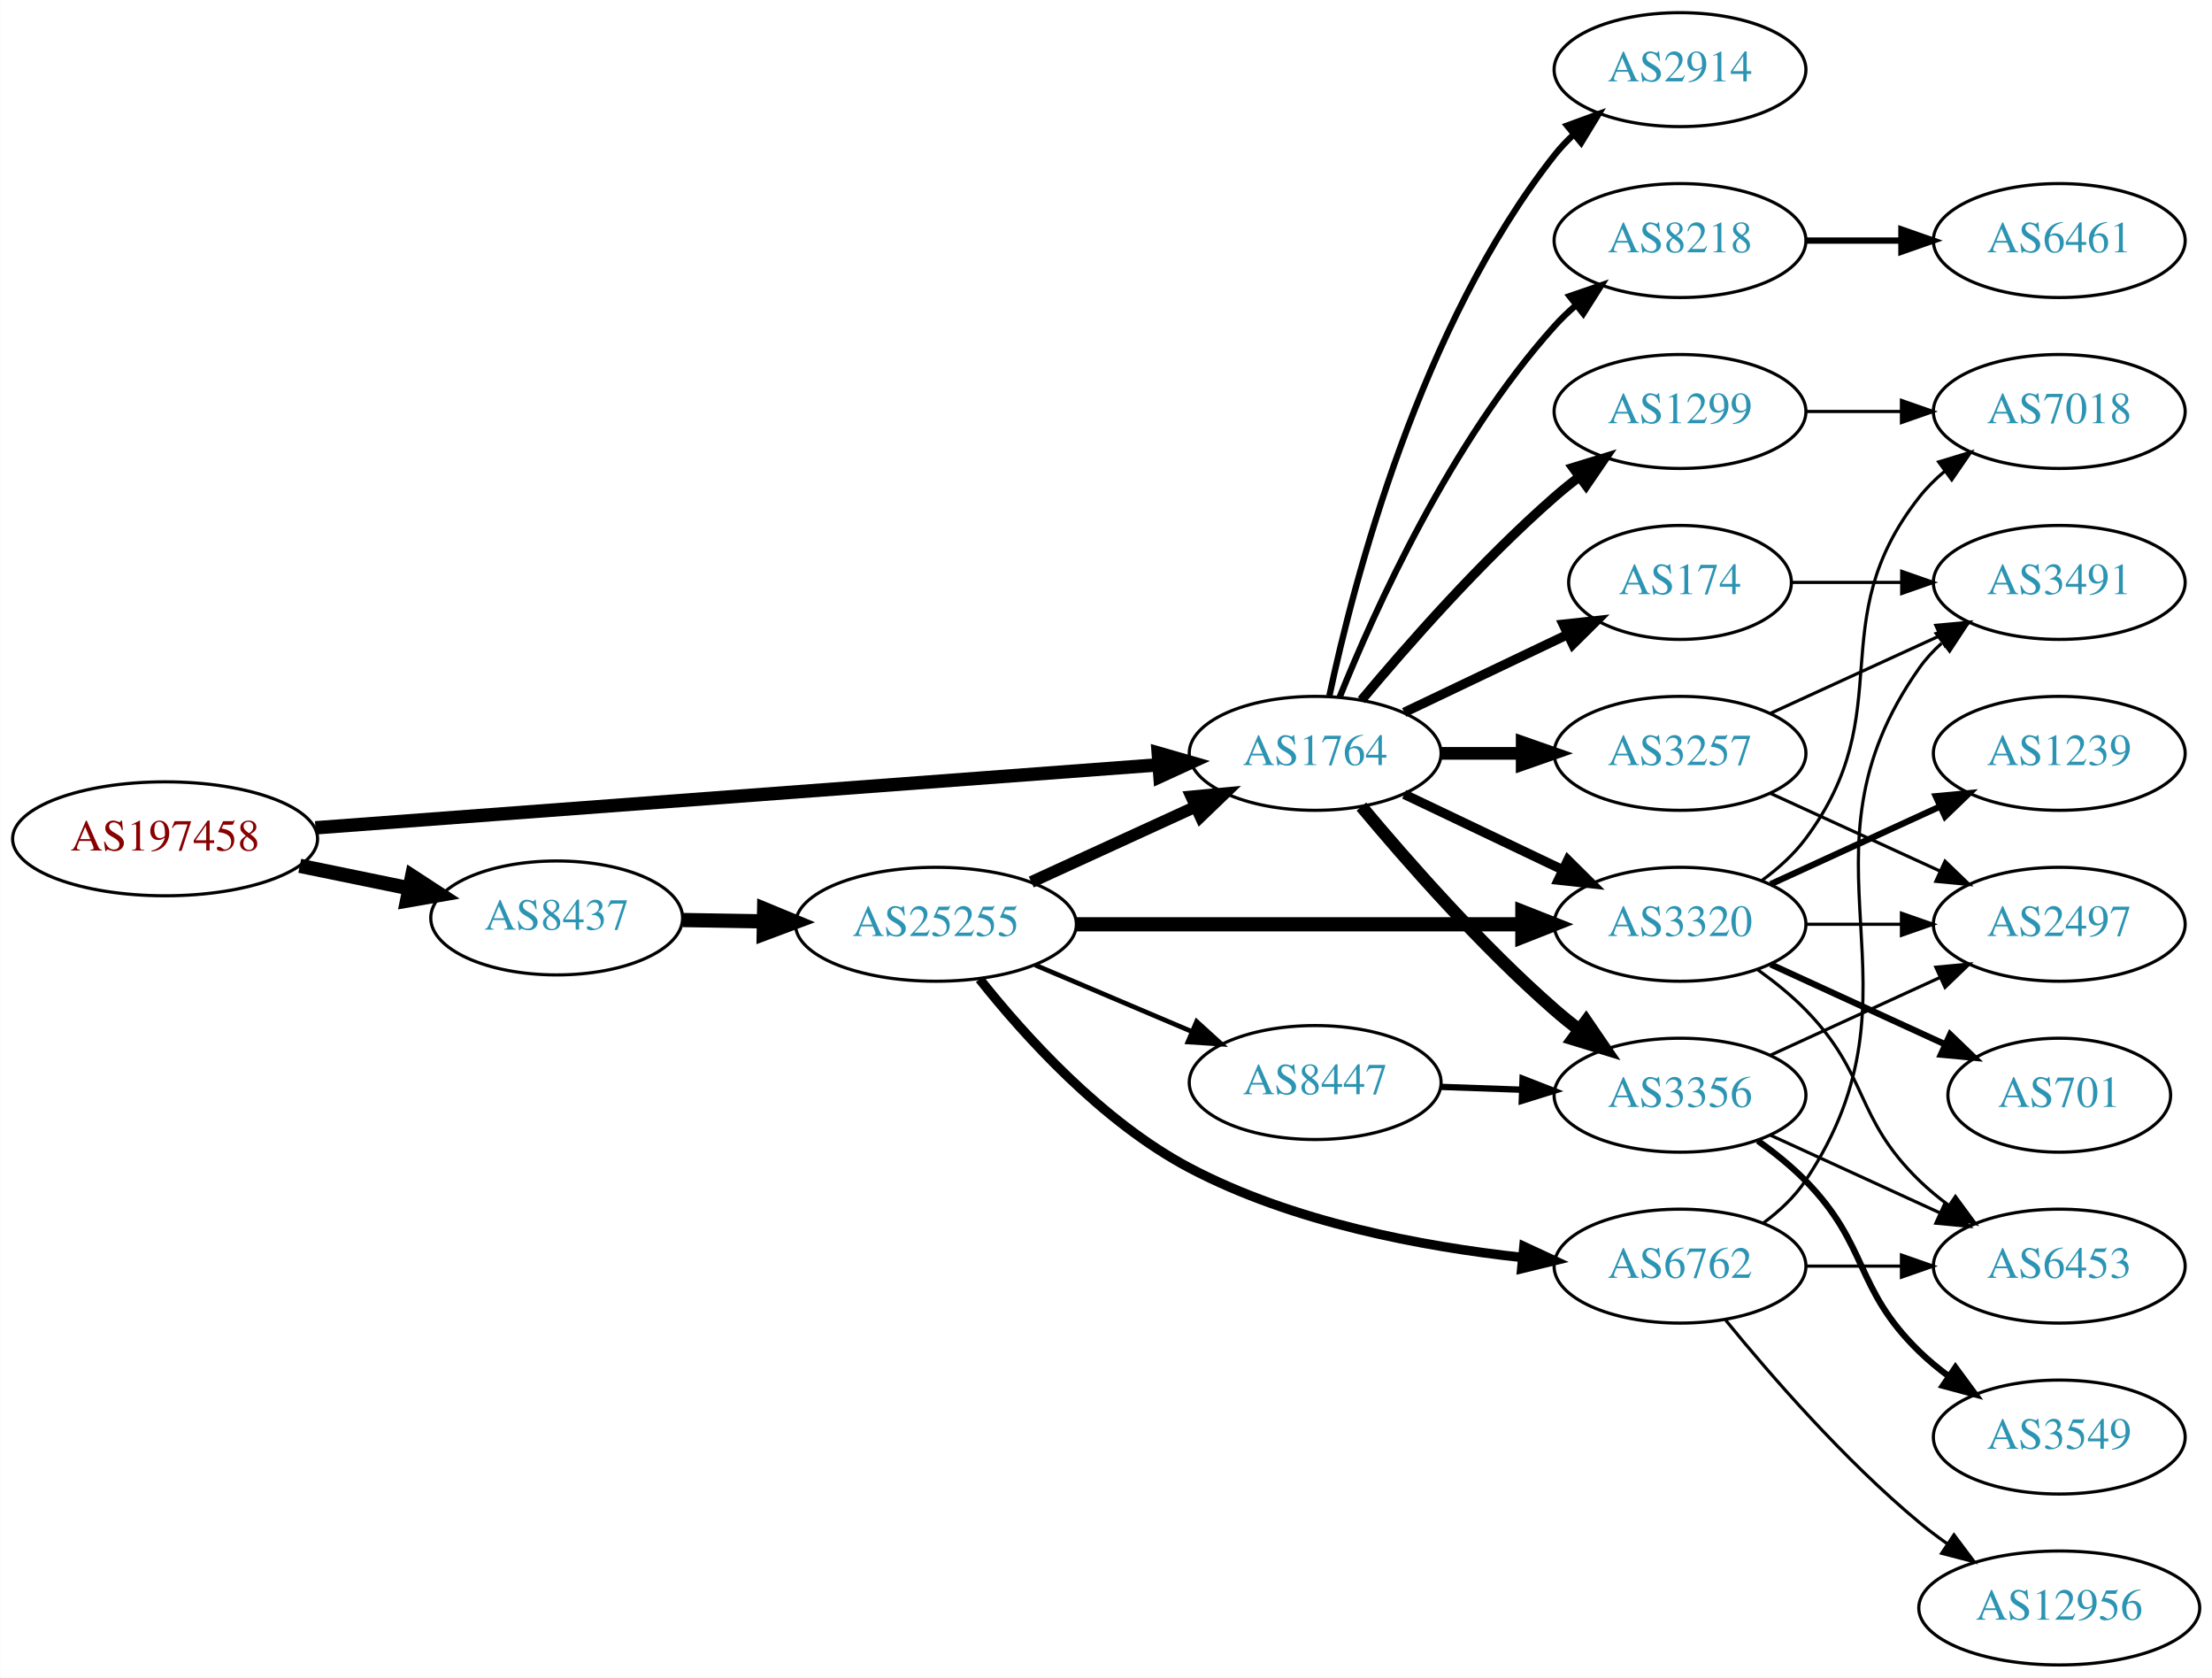
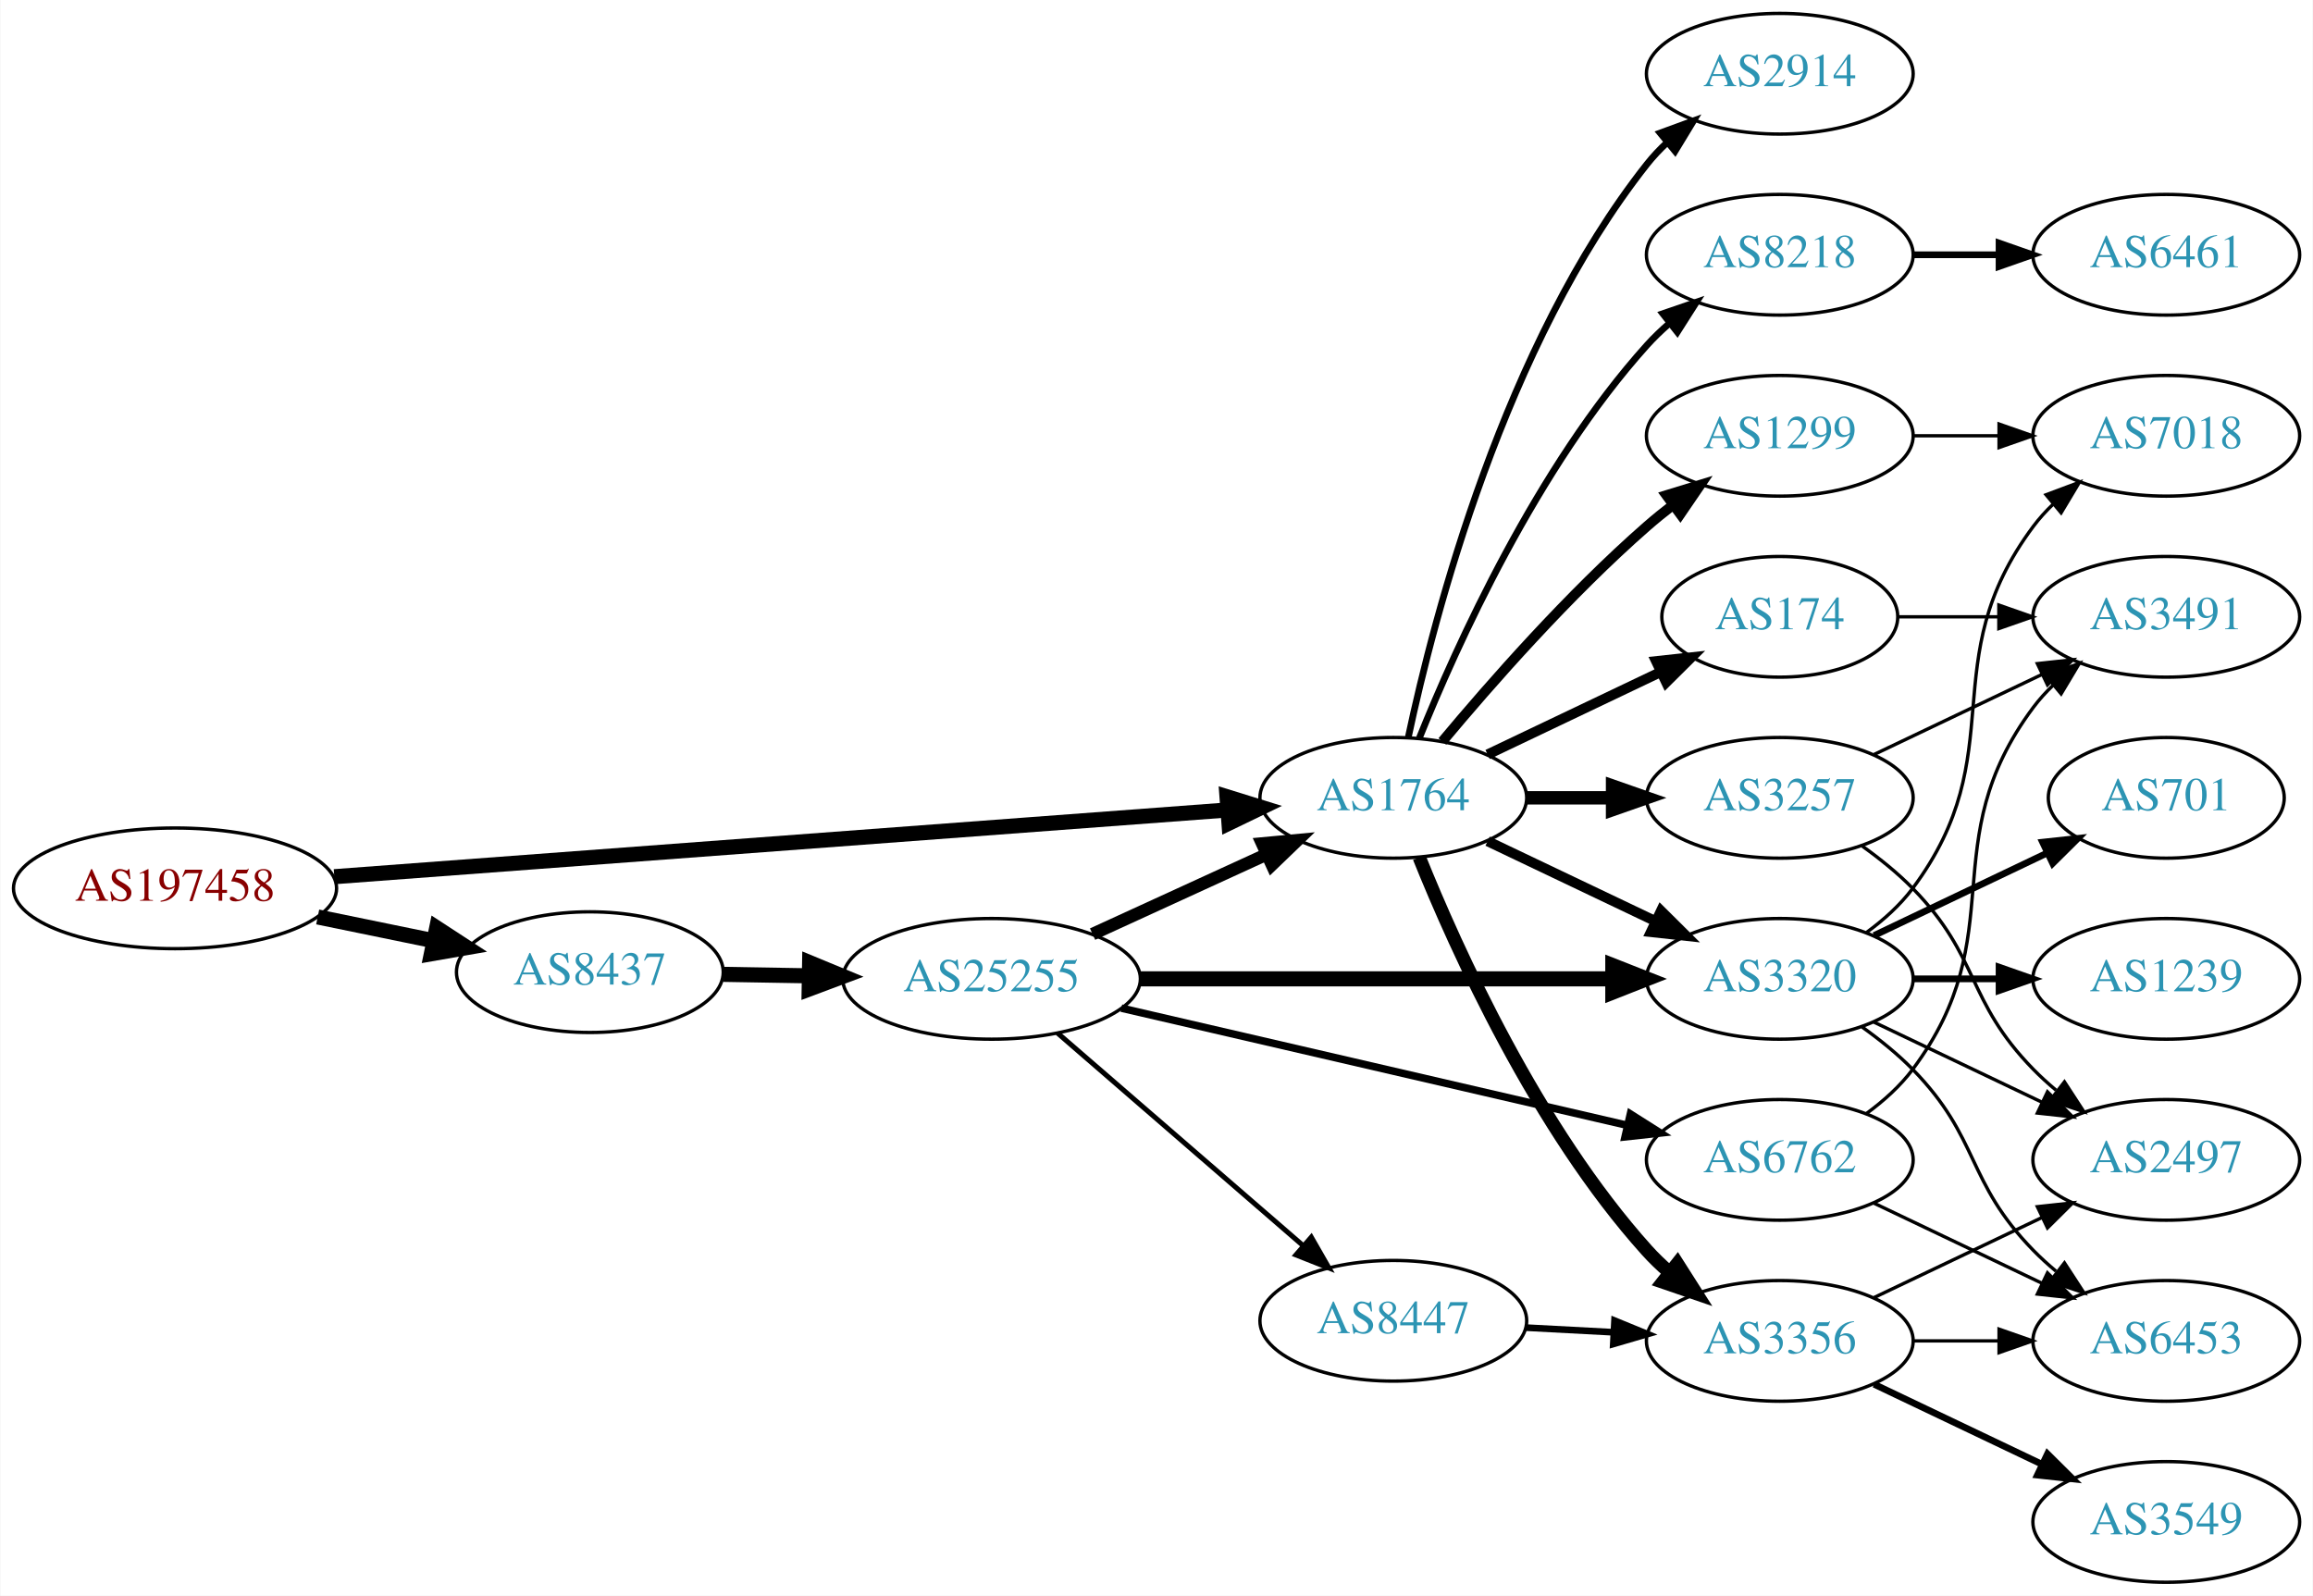
- <svg xmlns="http://www.w3.org/2000/svg" xmlns:xlink="http://www.w3.org/1999/xlink" width="699pt" height="530pt" viewBox="0.00 0.00 698.85 530.00">
-   <g id="graph0" class="graph" transform="scale(1 1) rotate(0) translate(4 526)">
-     <polygon fill="white" stroke="none" points="-4,4 -4,-526 694.855,-526 694.855,4 -4,4" />
+ <svg xmlns="http://www.w3.org/2000/svg" xmlns:xlink="http://www.w3.org/1999/xlink" width="690pt" height="476pt" viewBox="0.00 0.00 689.76 476.00">
+   <g id="graph0" class="graph" transform="scale(1 1) rotate(0) translate(4 472)">
+     <polygon fill="white" stroke="none" points="-4,4 -4,-472 685.755,-472 685.755,4 -4,4" />
    <g id="node1" class="node">
      <g id="a_node1">
        <a xlink:href="/asn/197458" xlink:title="AS197458 ~ OPEC-AS [AT]">
-           <ellipse fill="#ffffff" stroke="black" cx="48.096" cy="-261" rx="48.192" ry="18" />
-           <text text-anchor="middle" x="48.096" y="-257.3" font-family="Times,serif" font-size="14.00" fill="#880000">AS197458</text>
+           <ellipse fill="#ffffff" stroke="black" cx="48.096" cy="-207" rx="48.192" ry="18" />
+           <text text-anchor="middle" x="48.096" y="-203.3" font-family="Times,serif" font-size="14.00" fill="#880000">AS197458</text>
        </a>
      </g>
    </g>
    <g id="node2" class="node">
      <g id="a_node2">
        <a xlink:href="/asn/1764" xlink:title="AS1764 ~ NEXTLAYER-AS [AT]">
-           <ellipse fill="#ffffff" stroke="black" cx="411.523" cy="-288" rx="39.794" ry="18" />
-           <text text-anchor="middle" x="411.523" y="-284.3" font-family="Times,serif" font-size="14.00" fill="#2c94b3">AS1764</text>
+           <ellipse fill="#ffffff" stroke="black" cx="411.523" cy="-234" rx="39.794" ry="18" />
+           <text text-anchor="middle" x="411.523" y="-230.3" font-family="Times,serif" font-size="14.00" fill="#2c94b3">AS1764</text>
        </a>
      </g>
    </g>
    <g id="edge1" class="edge">
-       <path fill="none" stroke="black" stroke-width="4.235" d="M95.606,-264.475C164.246,-269.602 292.062,-279.151 361.896,-284.367" />
-       <polygon fill="black" stroke="black" stroke-width="4.235" points="361.928,-288.086 372.176,-285.135 362.48,-280.695 361.928,-288.086" />
+       <path fill="none" stroke="black" stroke-width="4.5" d="M95.606,-210.475C164.246,-215.602 292.062,-225.151 361.896,-230.367" />
+       <polygon fill="black" stroke="black" stroke-width="4.5" points="361.911,-234.317 372.176,-231.135 362.497,-226.464 361.911,-234.317" />
    </g>
    <g id="node3" class="node">
      <g id="a_node3">
        <a xlink:href="/asn/8437" xlink:title="AS8437 ~ Hutchison Drei Austria GmbH [AT]">
-           <ellipse fill="#ffffff" stroke="black" cx="171.838" cy="-236" rx="39.794" ry="18" />
-           <text text-anchor="middle" x="171.838" y="-232.3" font-family="Times,serif" font-size="14.00" fill="#2c94b3">AS8437</text>
+           <ellipse fill="#ffffff" stroke="black" cx="171.838" cy="-182" rx="39.794" ry="18" />
+           <text text-anchor="middle" x="171.838" y="-178.3" font-family="Times,serif" font-size="14.00" fill="#2c94b3">AS8437</text>
        </a>
      </g>
    </g>
    <g id="edge2" class="edge">
-       <path fill="none" stroke="black" stroke-width="4.5" d="M90.652,-252.466C101.727,-250.192 113.754,-247.722 125.042,-245.404" />
-       <polygon fill="black" stroke="black" stroke-width="4.5" points="126.15,-249.197 135.153,-243.328 124.565,-241.483 126.15,-249.197" />
+       <path fill="none" stroke="black" stroke-width="4.5" d="M90.652,-198.466C101.727,-196.192 113.754,-193.722 125.042,-191.404" />
+       <polygon fill="black" stroke="black" stroke-width="4.5" points="126.15,-195.197 135.153,-189.328 124.565,-187.483 126.15,-195.197" />
    </g>
    <g id="node4" class="node">
      <g id="a_node4">
-         <a xlink:href="/asn/3356" xlink:title="AS3356 ~ Level 3 Parent, LLC [US]">
-           <ellipse fill="#ffffff" stroke="black" cx="526.816" cy="-180" rx="39.794" ry="18" />
-           <text text-anchor="middle" x="526.816" y="-176.3" font-family="Times,serif" font-size="14.00" fill="#2c94b3">AS3356</text>
+         <a xlink:href="/asn/3257" xlink:title="AS3257 ~ GTT [DE]">
+           <ellipse fill="#ffffff" stroke="black" cx="526.816" cy="-234" rx="39.794" ry="18" />
+           <text text-anchor="middle" x="526.816" y="-230.3" font-family="Times,serif" font-size="14.00" fill="#2c94b3">AS3257</text>
        </a>
      </g>
    </g>
    <g id="edge3" class="edge">
-       <path fill="none" stroke="black" stroke-width="4" d="M426.153,-271.183C440.436,-254.071 463.982,-227.255 487.17,-207 489.635,-204.846 492.274,-202.706 494.971,-200.628" />
-       <polygon fill="black" stroke="black" stroke-width="4" points="497.144,-203.375 503.125,-194.63 492.996,-197.736 497.144,-203.375" />
+       <path fill="none" stroke="black" stroke-width="4" d="M451.195,-234C459.398,-234 468.162,-234 476.694,-234" />
+       <polygon fill="black" stroke="black" stroke-width="4" points="476.934,-237.5 486.934,-234 476.933,-230.5 476.934,-237.5" />
    </g>
    <g id="node5" class="node">
      <g id="a_node5">
-         <a xlink:href="/asn/1299" xlink:title="AS1299 ~ Telia Carrier [EU]">
-           <ellipse fill="#ffffff" stroke="black" cx="526.816" cy="-396" rx="39.794" ry="18" />
-           <text text-anchor="middle" x="526.816" y="-392.3" font-family="Times,serif" font-size="14.00" fill="#2c94b3">AS1299</text>
+         <a xlink:href="/asn/3356" xlink:title="AS3356 ~ Level 3 Parent, LLC [US]">
+           <ellipse fill="#ffffff" stroke="black" cx="526.816" cy="-72" rx="39.794" ry="18" />
+           <text text-anchor="middle" x="526.816" y="-68.3" font-family="Times,serif" font-size="14.00" fill="#2c94b3">AS3356</text>
        </a>
      </g>
    </g>
    <g id="edge4" class="edge">
-       <path fill="none" stroke="black" stroke-width="3" d="M426.153,-304.817C440.436,-321.929 463.982,-348.745 487.17,-369 489.635,-371.154 492.274,-373.294 494.971,-375.372" />
-       <polygon fill="black" stroke="black" stroke-width="3" points="492.996,-378.264 503.125,-381.37 497.144,-372.625 492.996,-378.264" />
+       <path fill="none" stroke="black" stroke-width="4" d="M419.271,-216.213C430.322,-188.757 454.375,-135.422 487.17,-99 489.172,-96.776 491.391,-94.637 493.723,-92.603" />
+       <polygon fill="black" stroke="black" stroke-width="4" points="496.254,-95.065 501.942,-86.127 491.921,-89.567 496.254,-95.065" />
    </g>
    <g id="node6" class="node">
      <g id="a_node6">
-         <a xlink:href="/asn/174" xlink:title="AS174 ~ Cogent Communications [US]">
-           <ellipse fill="#ffffff" stroke="black" cx="526.816" cy="-342" rx="35.194" ry="18" />
-           <text text-anchor="middle" x="526.816" y="-338.3" font-family="Times,serif" font-size="14.00" fill="#2c94b3">AS174</text>
+         <a xlink:href="/asn/8218" xlink:title="AS8218 ~ legacy Neotelecoms [FR]">
+           <ellipse fill="#ffffff" stroke="black" cx="526.816" cy="-396" rx="39.794" ry="18" />
+           <text text-anchor="middle" x="526.816" y="-392.3" font-family="Times,serif" font-size="14.00" fill="#2c94b3">AS8218</text>
        </a>
      </g>
    </g>
    <g id="edge5" class="edge">
-       <path fill="none" stroke="black" stroke-width="3" d="M439.66,-300.934C455.091,-308.29 474.577,-317.577 491.112,-325.459" />
-       <polygon fill="black" stroke="black" stroke-width="3" points="489.921,-328.768 500.454,-329.911 492.933,-322.449 489.921,-328.768" />
+       <path fill="none" stroke="black" stroke-width="2" d="M419.271,-251.787C430.322,-279.243 454.375,-332.578 487.17,-369 489.172,-371.224 491.391,-373.363 493.723,-375.397" />
+       <polygon fill="black" stroke="black" stroke-width="2" points="491.921,-378.433 501.942,-381.873 496.254,-372.935 491.921,-378.433" />
    </g>
    <g id="node7" class="node">
      <g id="a_node7">
-         <a xlink:href="/asn/8218" xlink:title="AS8218 ~ legacy Neotelecoms [FR]">
-           <ellipse fill="#ffffff" stroke="black" cx="526.816" cy="-450" rx="39.794" ry="18" />
-           <text text-anchor="middle" x="526.816" y="-446.3" font-family="Times,serif" font-size="14.00" fill="#2c94b3">AS8218</text>
+         <a xlink:href="/asn/174" xlink:title="AS174 ~ Cogent Communications [US]">
+           <ellipse fill="#ffffff" stroke="black" cx="526.816" cy="-288" rx="35.194" ry="18" />
+           <text text-anchor="middle" x="526.816" y="-284.3" font-family="Times,serif" font-size="14.00" fill="#2c94b3">AS174</text>
        </a>
      </g>
    </g>
    <g id="edge6" class="edge">
-       <path fill="none" stroke="black" stroke-width="2" d="M419.271,-305.787C430.322,-333.243 454.375,-386.578 487.17,-423 489.172,-425.224 491.391,-427.363 493.723,-429.397" />
-       <polygon fill="black" stroke="black" stroke-width="2" points="491.921,-432.433 501.942,-435.873 496.254,-426.935 491.921,-432.433" />
+       <path fill="none" stroke="black" stroke-width="3" d="M439.66,-246.934C455.091,-254.29 474.577,-263.577 491.112,-271.459" />
+       <polygon fill="black" stroke="black" stroke-width="3" points="489.921,-274.768 500.454,-275.911 492.933,-268.449 489.921,-274.768" />
    </g>
    <g id="node8" class="node">
      <g id="a_node8">
-         <a xlink:href="/asn/3257" xlink:title="AS3257 ~ GTT [DE]">
-           <ellipse fill="#ffffff" stroke="black" cx="526.816" cy="-288" rx="39.794" ry="18" />
-           <text text-anchor="middle" x="526.816" y="-284.3" font-family="Times,serif" font-size="14.00" fill="#2c94b3">AS3257</text>
+         <a xlink:href="/asn/1299" xlink:title="AS1299 ~ Telia Carrier [EU]">
+           <ellipse fill="#ffffff" stroke="black" cx="526.816" cy="-342" rx="39.794" ry="18" />
+           <text text-anchor="middle" x="526.816" y="-338.3" font-family="Times,serif" font-size="14.00" fill="#2c94b3">AS1299</text>
        </a>
      </g>
    </g>
    <g id="edge7" class="edge">
-       <path fill="none" stroke="black" stroke-width="4" d="M451.195,-288C459.398,-288 468.162,-288 476.694,-288" />
-       <polygon fill="black" stroke="black" stroke-width="4" points="476.934,-291.5 486.934,-288 476.933,-284.5 476.934,-291.5" />
+       <path fill="none" stroke="black" stroke-width="3" d="M426.153,-250.817C440.436,-267.929 463.982,-294.745 487.17,-315 489.635,-317.154 492.274,-319.294 494.971,-321.372" />
+       <polygon fill="black" stroke="black" stroke-width="3" points="492.996,-324.264 503.125,-327.37 497.144,-318.625 492.996,-324.264" />
    </g>
    <g id="node9" class="node">
      <g id="a_node9">
        <a xlink:href="/asn/3320" xlink:title="AS3320 ~ DTAG [DE]">
-           <ellipse fill="#ffffff" stroke="black" cx="526.816" cy="-234" rx="39.794" ry="18" />
-           <text text-anchor="middle" x="526.816" y="-230.3" font-family="Times,serif" font-size="14.00" fill="#2c94b3">AS3320</text>
+           <ellipse fill="#ffffff" stroke="black" cx="526.816" cy="-180" rx="39.794" ry="18" />
+           <text text-anchor="middle" x="526.816" y="-176.3" font-family="Times,serif" font-size="14.00" fill="#2c94b3">AS3320</text>
        </a>
      </g>
    </g>
    <g id="edge8" class="edge">
-       <path fill="none" stroke="black" stroke-width="3" d="M439.66,-275.066C454.654,-267.919 473.475,-258.948 489.698,-251.215" />
-       <polygon fill="black" stroke="black" stroke-width="3" points="491.38,-254.291 498.901,-246.829 488.368,-247.972 491.38,-254.291" />
+       <path fill="none" stroke="black" stroke-width="3" d="M439.66,-221.066C454.654,-213.919 473.475,-204.948 489.698,-197.215" />
+       <polygon fill="black" stroke="black" stroke-width="3" points="491.38,-200.291 498.901,-192.829 488.368,-193.972 491.38,-200.291" />
    </g>
    <g id="node10" class="node">
      <g id="a_node10">
        <a xlink:href="/asn/2914" xlink:title="AS2914 ~ NTT America, Inc. [US]">
-           <ellipse fill="#ffffff" stroke="black" cx="526.816" cy="-504" rx="39.794" ry="18" />
-           <text text-anchor="middle" x="526.816" y="-500.3" font-family="Times,serif" font-size="14.00" fill="#2c94b3">AS2914</text>
+           <ellipse fill="#ffffff" stroke="black" cx="526.816" cy="-450" rx="39.794" ry="18" />
+           <text text-anchor="middle" x="526.816" y="-446.3" font-family="Times,serif" font-size="14.00" fill="#2c94b3">AS2914</text>
        </a>
      </g>
    </g>
    <g id="edge9" class="edge">
-       <path fill="none" stroke="black" stroke-width="2" d="M416.013,-306.16C423.644,-342.03 444.636,-423.155 487.17,-477 488.977,-479.288 491.03,-481.462 493.225,-483.51" />
-       <polygon fill="black" stroke="black" stroke-width="2" points="491.135,-486.323 501.084,-489.966 495.578,-480.914 491.135,-486.323" />
+       <path fill="none" stroke="black" stroke-width="2" d="M416.013,-252.16C423.644,-288.03 444.636,-369.155 487.17,-423 488.977,-425.288 491.03,-427.462 493.225,-429.51" />
+       <polygon fill="black" stroke="black" stroke-width="2" points="491.135,-432.323 501.084,-435.966 495.578,-426.914 491.135,-432.323" />
    </g>
    <g id="node19" class="node">
      <g id="a_node19">
        <a xlink:href="/asn/25255" xlink:title="AS25255 ~ ==&gt; TELE2 AUSTRIA &lt;== [AT]">
-           <ellipse fill="#ffffff" stroke="black" cx="291.681" cy="-234" rx="44.393" ry="18" />
-           <text text-anchor="middle" x="291.681" y="-230.3" font-family="Times,serif" font-size="14.00" fill="#2c94b3">AS25255</text>
+           <ellipse fill="#ffffff" stroke="black" cx="291.681" cy="-180" rx="44.393" ry="18" />
+           <text text-anchor="middle" x="291.681" y="-176.3" font-family="Times,serif" font-size="14.00" fill="#2c94b3">AS25255</text>
        </a>
      </g>
    </g>
    <g id="edge23" class="edge">
-       <path fill="none" stroke="black" stroke-width="4.5" d="M211.751,-235.34C219.853,-235.202 228.528,-235.055 237.055,-234.91" />
-       <polygon fill="black" stroke="black" stroke-width="4.5" points="237.401,-238.842 247.332,-234.736 237.267,-230.969 237.401,-238.842" />
+       <path fill="none" stroke="black" stroke-width="4.5" d="M211.751,-181.34C219.853,-181.202 228.528,-181.055 237.055,-180.91" />
+       <polygon fill="black" stroke="black" stroke-width="4.5" points="237.401,-184.842 247.332,-180.736 237.267,-176.969 237.401,-184.842" />
    </g>
    <g id="node11" class="node">
      <g id="a_node11">
-         <a xlink:href="/asn/3549" xlink:title="AS3549 ~ Level 3 Parent, LLC [US]">
-           <ellipse fill="#ffffff" stroke="black" cx="646.659" cy="-72" rx="39.794" ry="18" />
-           <text text-anchor="middle" x="646.659" y="-68.3" font-family="Times,serif" font-size="14.00" fill="#2c94b3">AS3549</text>
+         <a xlink:href="/asn/3491" xlink:title="AS3491 ~ PCCW Global, Inc. [US]">
+           <ellipse fill="#ffffff" stroke="black" cx="642.109" cy="-288" rx="39.794" ry="18" />
+           <text text-anchor="middle" x="642.109" y="-284.3" font-family="Times,serif" font-size="14.00" fill="#2c94b3">AS3491</text>
        </a>
      </g>
    </g>
    <g id="edge10" class="edge">
-       <path fill="none" stroke="black" stroke-width="2" d="M551.41,-165.611C556.666,-161.852 561.998,-157.563 566.463,-153 586.635,-132.383 581.769,-119.094 602.463,-99 605.308,-96.237 608.482,-93.614 611.782,-91.166" />
-       <polygon fill="black" stroke="black" stroke-width="2" points="613.847,-93.993 620.129,-85.462 609.898,-88.214 613.847,-93.993" />
+       <path fill="none" stroke="black" d="M554.953,-246.934C569.946,-254.081 588.767,-263.052 604.991,-270.785" />
+       <polygon fill="black" stroke="black" points="603.661,-274.028 614.194,-275.171 606.673,-267.709 603.661,-274.028" />
    </g>
    <g id="node12" class="node">
      <g id="a_node12">
        <a xlink:href="/asn/2497" xlink:title="AS2497 ~ Internet Initiative Japan Inc. [JP]">
-           <ellipse fill="#ffffff" stroke="black" cx="646.659" cy="-234" rx="39.794" ry="18" />
-           <text text-anchor="middle" x="646.659" y="-230.3" font-family="Times,serif" font-size="14.00" fill="#2c94b3">AS2497</text>
+           <ellipse fill="#ffffff" stroke="black" cx="642.109" cy="-126" rx="39.794" ry="18" />
+           <text text-anchor="middle" x="642.109" y="-122.3" font-family="Times,serif" font-size="14.00" fill="#2c94b3">AS2497</text>
        </a>
      </g>
    </g>
    <g id="edge11" class="edge">
-       <path fill="none" stroke="black" d="M555.445,-192.661C571.402,-199.973 591.672,-209.261 608.955,-217.181" />
-       <polygon fill="black" stroke="black" points="607.654,-220.435 618.203,-221.419 610.57,-214.071 607.654,-220.435" />
+       <path fill="none" stroke="black" d="M551.41,-219.611C556.666,-215.852 561.998,-211.563 566.463,-207 586.635,-186.383 582.29,-173.617 602.463,-153 604.555,-150.861 606.839,-148.782 609.215,-146.79" />
+       <polygon fill="black" stroke="black" points="611.734,-149.268 617.515,-140.389 607.459,-143.725 611.734,-149.268" />
+     </g>
+     <g id="edge14" class="edge">
+       <path fill="none" stroke="black" d="M554.953,-84.934C569.946,-92.081 588.767,-101.052 604.991,-108.785" />
+       <polygon fill="black" stroke="black" points="603.661,-112.028 614.194,-113.171 606.673,-105.709 603.661,-112.028" />
    </g>
    <g id="node13" class="node">
      <g id="a_node13">
        <a xlink:href="/asn/6453" xlink:title="AS6453 ~ TATA COMMUNICATIONS (AMERICA) INC [US]">
-           <ellipse fill="#ffffff" stroke="black" cx="646.659" cy="-126" rx="39.794" ry="18" />
-           <text text-anchor="middle" x="646.659" y="-122.3" font-family="Times,serif" font-size="14.00" fill="#2c94b3">AS6453</text>
+           <ellipse fill="#ffffff" stroke="black" cx="642.109" cy="-72" rx="39.794" ry="18" />
+           <text text-anchor="middle" x="642.109" y="-68.3" font-family="Times,serif" font-size="14.00" fill="#2c94b3">AS6453</text>
        </a>
      </g>
    </g>
    <g id="edge12" class="edge">
-       <path fill="none" stroke="black" d="M555.445,-167.339C571.402,-160.027 591.672,-150.739 608.955,-142.819" />
-       <polygon fill="black" stroke="black" points="610.57,-145.929 618.203,-138.581 607.654,-139.565 610.57,-145.929" />
+       <path fill="none" stroke="black" d="M566.488,-72C574.691,-72 583.455,-72 591.987,-72" />
+       <polygon fill="black" stroke="black" points="592.227,-75.5 602.226,-72 592.226,-68.5 592.227,-75.5" />
    </g>
    <g id="node14" class="node">
      <g id="a_node14">
-         <a xlink:href="/asn/7018" xlink:title="AS7018 ~ AT&amp;T Services, Inc. [US]">
-           <ellipse fill="#ffffff" stroke="black" cx="646.659" cy="-396" rx="39.794" ry="18" />
-           <text text-anchor="middle" x="646.659" y="-392.3" font-family="Times,serif" font-size="14.00" fill="#2c94b3">AS7018</text>
+         <a xlink:href="/asn/3549" xlink:title="AS3549 ~ Level 3 Parent, LLC [US]">
+           <ellipse fill="#ffffff" stroke="black" cx="642.109" cy="-18" rx="39.794" ry="18" />
+           <text text-anchor="middle" x="642.109" y="-14.3" font-family="Times,serif" font-size="14.00" fill="#2c94b3">AS3549</text>
        </a>
      </g>
    </g>
    <g id="edge13" class="edge">
-       <path fill="none" stroke="black" d="M566.729,-396C576.282,-396 586.632,-396 596.594,-396" />
-       <polygon fill="black" stroke="black" points="596.787,-399.5 606.787,-396 596.787,-392.5 596.787,-399.5" />
-     </g>
-     <g id="node16" class="node">
-       <g id="a_node16">
-         <a xlink:href="/asn/3491" xlink:title="AS3491 ~ PCCW Global, Inc. [US]">
-           <ellipse fill="#ffffff" stroke="black" cx="646.659" cy="-342" rx="39.794" ry="18" />
-           <text text-anchor="middle" x="646.659" y="-338.3" font-family="Times,serif" font-size="14.00" fill="#2c94b3">AS3491</text>
-         </a>
-       </g>
-     </g>
-     <g id="edge17" class="edge">
-       <path fill="none" stroke="black" d="M562.218,-342C573.042,-342 585.209,-342 596.836,-342" />
-       <polygon fill="black" stroke="black" points="596.867,-345.5 606.867,-342 596.867,-338.5 596.867,-345.5" />
+       <path fill="none" stroke="black" stroke-width="2" d="M554.953,-59.066C569.946,-51.919 588.767,-42.948 604.991,-35.215" />
+       <polygon fill="black" stroke="black" stroke-width="2" points="606.673,-38.291 614.194,-30.829 603.661,-31.972 606.673,-38.291" />
    </g>
    <g id="node15" class="node">
      <g id="a_node15">
        <a xlink:href="/asn/6461" xlink:title="AS6461 ~ Zayo Bandwidth [US]">
-           <ellipse fill="#ffffff" stroke="black" cx="646.659" cy="-450" rx="39.794" ry="18" />
-           <text text-anchor="middle" x="646.659" y="-446.3" font-family="Times,serif" font-size="14.00" fill="#2c94b3">AS6461</text>
-         </a>
-       </g>
-     </g>
-     <g id="edge14" class="edge">
-       <path fill="none" stroke="black" stroke-width="2" d="M566.729,-450C576.282,-450 586.632,-450 596.594,-450" />
-       <polygon fill="black" stroke="black" stroke-width="2" points="596.787,-453.5 606.787,-450 596.787,-446.5 596.787,-453.5" />
+           <ellipse fill="#ffffff" stroke="black" cx="642.109" cy="-396" rx="39.794" ry="18" />
+           <text text-anchor="middle" x="642.109" y="-392.3" font-family="Times,serif" font-size="14.00" fill="#2c94b3">AS6461</text>
+         </a>
+       </g>
+     </g>
+     <g id="edge15" class="edge">
+       <path fill="none" stroke="black" stroke-width="2" d="M566.488,-396C574.691,-396 583.455,-396 591.987,-396" />
+       <polygon fill="black" stroke="black" stroke-width="2" points="592.227,-399.5 602.226,-396 592.226,-392.5 592.227,-399.5" />
+     </g>
+     <g id="edge22" class="edge">
+       <path fill="none" stroke="black" d="M562.115,-288C571.492,-288 581.843,-288 591.877,-288" />
+       <polygon fill="black" stroke="black" points="592.166,-291.5 602.166,-288 592.166,-284.5 592.166,-291.5" />
+     </g>
+     <g id="node16" class="node">
+       <g id="a_node16">
+         <a xlink:href="/asn/7018" xlink:title="AS7018 ~ AT&amp;T Services, Inc. [US]">
+           <ellipse fill="#ffffff" stroke="black" cx="642.109" cy="-342" rx="39.794" ry="18" />
+           <text text-anchor="middle" x="642.109" y="-338.3" font-family="Times,serif" font-size="14.00" fill="#2c94b3">AS7018</text>
+         </a>
+       </g>
    </g>
    <g id="edge16" class="edge">
-       <path fill="none" stroke="black" d="M555.445,-275.339C571.402,-268.027 591.672,-258.739 608.955,-250.819" />
-       <polygon fill="black" stroke="black" points="610.57,-253.929 618.203,-246.581 607.654,-247.565 610.57,-253.929" />
-     </g>
-     <g id="edge15" class="edge">
-       <path fill="none" stroke="black" d="M555.445,-300.661C571.402,-307.973 591.672,-317.261 608.955,-325.181" />
-       <polygon fill="black" stroke="black" points="607.654,-328.435 618.203,-329.419 610.57,-322.071 607.654,-328.435" />
-     </g>
-     <g id="edge22" class="edge">
-       <path fill="none" stroke="black" d="M566.729,-234C576.282,-234 586.632,-234 596.594,-234" />
-       <polygon fill="black" stroke="black" points="596.787,-237.5 606.787,-234 596.787,-230.5 596.787,-237.5" />
+       <path fill="none" stroke="black" d="M566.488,-342C574.691,-342 583.455,-342 591.987,-342" />
+       <polygon fill="black" stroke="black" points="592.227,-345.5 602.226,-342 592.226,-338.5 592.227,-345.5" />
+     </g>
+     <g id="edge20" class="edge">
+       <path fill="none" stroke="black" d="M554.953,-167.066C569.946,-159.919 588.767,-150.948 604.991,-143.215" />
+       <polygon fill="black" stroke="black" points="606.673,-146.291 614.194,-138.829 603.661,-139.972 606.673,-146.291" />
+     </g>
+     <g id="edge19" class="edge">
+       <path fill="none" stroke="black" d="M551.41,-165.611C556.666,-161.852 561.998,-157.563 566.463,-153 586.635,-132.383 582.29,-119.617 602.463,-99 604.555,-96.861 606.839,-94.782 609.215,-92.79" />
+       <polygon fill="black" stroke="black" points="611.734,-95.268 617.515,-86.389 607.459,-89.725 611.734,-95.268" />
    </g>
    <g id="edge21" class="edge">
-       <path fill="none" stroke="black" d="M551.41,-219.611C556.666,-215.852 561.998,-211.563 566.463,-207 586.635,-186.383 581.769,-173.094 602.463,-153 605.308,-150.237 608.482,-147.614 611.782,-145.166" />
-       <polygon fill="black" stroke="black" points="613.847,-147.994 620.129,-139.462 609.898,-142.214 613.847,-147.994" />
-     </g>
-     <g id="edge20" class="edge">
-       <path fill="none" stroke="black" d="M552.747,-247.882C557.823,-251.611 562.741,-256.016 566.463,-261 596.734,-301.542 571.164,-329.246 602.463,-369 604.788,-371.953 607.531,-374.67 610.49,-377.147" />
-       <polygon fill="black" stroke="black" points="608.55,-380.064 618.687,-383.145 612.683,-374.415 608.55,-380.064" />
+       <path fill="none" stroke="black" d="M552.747,-193.882C557.823,-197.611 562.741,-202.016 566.463,-207 596.734,-247.542 572.191,-274.458 602.463,-315 604.207,-317.336 606.214,-319.545 608.378,-321.617" />
+       <polygon fill="black" stroke="black" points="606.256,-324.405 616.178,-328.118 610.737,-319.027 606.256,-324.405" />
    </g>
    <g id="node17" class="node">
      <g id="a_node17">
        <a xlink:href="/asn/701" xlink:title="AS701 ~ UUNET [US]">
-           <ellipse fill="#ffffff" stroke="black" cx="646.659" cy="-180" rx="35.194" ry="18" />
-           <text text-anchor="middle" x="646.659" y="-176.3" font-family="Times,serif" font-size="14.00" fill="#2c94b3">AS701</text>
-         </a>
-       </g>
-     </g>
-     <g id="edge18" class="edge">
-       <path fill="none" stroke="black" stroke-width="2" d="M555.445,-221.339C571.861,-213.817 592.843,-204.202 610.44,-196.139" />
-       <polygon fill="black" stroke="black" stroke-width="2" points="612.184,-199.189 619.817,-191.842 609.268,-192.826 612.184,-199.189" />
+           <ellipse fill="#ffffff" stroke="black" cx="642.109" cy="-234" rx="35.194" ry="18" />
+           <text text-anchor="middle" x="642.109" y="-230.3" font-family="Times,serif" font-size="14.00" fill="#2c94b3">AS701</text>
+         </a>
+       </g>
+     </g>
+     <g id="edge17" class="edge">
+       <path fill="none" stroke="black" stroke-width="2" d="M554.953,-192.934C570.384,-200.29 589.87,-209.577 606.405,-217.459" />
+       <polygon fill="black" stroke="black" stroke-width="2" points="605.214,-220.768 615.747,-221.911 608.226,-214.449 605.214,-220.768" />
    </g>
    <g id="node18" class="node">
      <g id="a_node18">
        <a xlink:href="/asn/1239" xlink:title="AS1239 ~ Sprint [US]">
-           <ellipse fill="#ffffff" stroke="black" cx="646.659" cy="-288" rx="39.794" ry="18" />
-           <text text-anchor="middle" x="646.659" y="-284.3" font-family="Times,serif" font-size="14.00" fill="#2c94b3">AS1239</text>
-         </a>
-       </g>
-     </g>
-     <g id="edge19" class="edge">
-       <path fill="none" stroke="black" stroke-width="2" d="M555.445,-246.661C571.402,-253.973 591.672,-263.261 608.955,-271.181" />
-       <polygon fill="black" stroke="black" stroke-width="2" points="607.654,-274.435 618.203,-275.419 610.57,-268.071 607.654,-274.435" />
-     </g>
-     <g id="edge24" class="edge">
-       <path fill="none" stroke="black" stroke-width="3.75" d="M321.81,-247.348C337.421,-254.502 356.819,-263.391 373.491,-271.03" />
-       <polygon fill="black" stroke="black" stroke-width="3.75" points="372.394,-274.378 382.943,-275.362 375.31,-268.014 372.394,-274.378" />
-     </g>
-     <g id="edge26" class="edge">
-       <path fill="none" stroke="black" stroke-width="4.5" d="M335.985,-234C375.924,-234 435.159,-234 476.813,-234" />
-       <polygon fill="black" stroke="black" stroke-width="4.5" points="477.003,-237.938 487.002,-234 477.002,-230.063 477.003,-237.938" />
+           <ellipse fill="#ffffff" stroke="black" cx="642.109" cy="-180" rx="39.794" ry="18" />
+           <text text-anchor="middle" x="642.109" y="-176.3" font-family="Times,serif" font-size="14.00" fill="#2c94b3">AS1239</text>
+         </a>
+       </g>
+     </g>
+     <g id="edge18" class="edge">
+       <path fill="none" stroke="black" stroke-width="2" d="M566.488,-180C574.691,-180 583.455,-180 591.987,-180" />
+       <polygon fill="black" stroke="black" stroke-width="2" points="592.227,-183.5 602.226,-180 592.226,-176.5 592.227,-183.5" />
+     </g>
+     <g id="edge25" class="edge">
+       <path fill="none" stroke="black" stroke-width="3.75" d="M321.81,-193.348C337.421,-200.502 356.819,-209.391 373.491,-217.03" />
+       <polygon fill="black" stroke="black" stroke-width="3.75" points="372.394,-220.378 382.943,-221.362 375.31,-214.014 372.394,-220.378" />
+     </g>
+     <g id="edge27" class="edge">
+       <path fill="none" stroke="black" stroke-width="4.5" d="M335.985,-180C375.924,-180 435.159,-180 476.813,-180" />
+       <polygon fill="black" stroke="black" stroke-width="4.5" points="477.003,-183.938 487.002,-180 477.002,-176.063 477.003,-183.938" />
    </g>
    <g id="node20" class="node">
      <g id="a_node20">
        <a xlink:href="/asn/6762" xlink:title="AS6762 ~ TELECOM ITALIA SPARKLE S.p.A. [IT]">
          <ellipse fill="#ffffff" stroke="black" cx="526.816" cy="-126" rx="39.794" ry="18" />
          <text text-anchor="middle" x="526.816" y="-122.3" font-family="Times,serif" font-size="14.00" fill="#2c94b3">AS6762</text>
        </a>
      </g>
    </g>
-     <g id="edge25" class="edge">
-       <path fill="none" stroke="black" stroke-width="3" d="M305.494,-216.667C319.678,-198.805 344.224,-171.574 371.877,-157 404.379,-139.871 445.322,-132.185 476.811,-128.747" />
-       <polygon fill="black" stroke="black" stroke-width="3" points="477.492,-132.197 487.102,-127.737 476.808,-125.231 477.492,-132.197" />
+     <g id="edge24" class="edge">
+       <path fill="none" stroke="black" stroke-width="2.25" d="M330.397,-171.264C371.645,-161.71 437.69,-146.412 481.41,-136.286" />
+       <polygon fill="black" stroke="black" stroke-width="2.25" points="482.246,-139.685 491.198,-134.018 480.666,-132.865 482.246,-139.685" />
    </g>
    <g id="node21" class="node">
      <g id="a_node21">
        <a xlink:href="/asn/8447" xlink:title="AS8447 ~ A1 Telekom Austria AG [AT]">
-           <ellipse fill="#ffffff" stroke="black" cx="411.523" cy="-184" rx="39.794" ry="18" />
-           <text text-anchor="middle" x="411.523" y="-180.3" font-family="Times,serif" font-size="14.00" fill="#2c94b3">AS8447</text>
-         </a>
-       </g>
-     </g>
-     <g id="edge27" class="edge">
-       <path fill="none" stroke="black" stroke-width="1.5" d="M323.028,-221.124C338.05,-214.75 356.342,-206.989 372.309,-200.214" />
-       <polygon fill="black" stroke="black" stroke-width="1.5" points="374.062,-203.272 381.9,-196.144 371.328,-196.828 374.062,-203.272" />
+           <ellipse fill="#ffffff" stroke="black" cx="411.523" cy="-78" rx="39.794" ry="18" />
+           <text text-anchor="middle" x="411.523" y="-74.3" font-family="Times,serif" font-size="14.00" fill="#2c94b3">AS8447</text>
+         </a>
+       </g>
+     </g>
+     <g id="edge26" class="edge">
+       <path fill="none" stroke="black" stroke-width="1.5" d="M311.353,-163.838C331.121,-146.727 362.467,-119.596 384.618,-100.422" />
+       <polygon fill="black" stroke="black" stroke-width="1.5" points="387.055,-102.942 392.325,-93.751 382.473,-97.65 387.055,-102.942" />
+     </g>
+     <g id="edge29" class="edge">
+       <path fill="none" stroke="black" d="M552.747,-139.882C557.823,-143.611 562.741,-148.016 566.463,-153 596.734,-193.542 572.191,-220.458 602.463,-261 604.207,-263.336 606.214,-265.545 608.378,-267.617" />
+       <polygon fill="black" stroke="black" points="606.256,-270.405 616.178,-274.118 610.737,-265.027 606.256,-270.405" />
    </g>
    <g id="edge30" class="edge">
-       <path fill="none" stroke="black" d="M566.729,-126C576.282,-126 586.632,-126 596.594,-126" />
-       <polygon fill="black" stroke="black" points="596.787,-129.5 606.787,-126 596.787,-122.5 596.787,-129.5" />
+       <path fill="none" stroke="black" d="M554.953,-113.066C569.946,-105.919 588.767,-96.948 604.991,-89.215" />
+       <polygon fill="black" stroke="black" points="606.673,-92.291 614.194,-84.829 603.661,-85.972 606.673,-92.291" />
    </g>
    <g id="edge28" class="edge">
-       <path fill="none" stroke="black" d="M553.135,-139.607C558.191,-143.351 563.003,-147.831 566.463,-153 607.487,-214.294 559.883,-254.775 602.463,-315 604.454,-317.816 606.841,-320.401 609.457,-322.76" />
-       <polygon fill="black" stroke="black" points="607.756,-325.865 617.825,-329.162 612.009,-320.306 607.756,-325.865" />
-     </g>
-     <g id="node22" class="node">
-       <g id="a_node22">
-         <a xlink:href="/asn/12956" xlink:title="AS12956 ~ TELXIUS [ES]">
-           <ellipse fill="#ffffff" stroke="black" cx="646.659" cy="-18" rx="44.393" ry="18" />
-           <text text-anchor="middle" x="646.659" y="-14.3" font-family="Times,serif" font-size="14.00" fill="#2c94b3">AS12956</text>
-         </a>
-       </g>
-     </g>
-     <g id="edge29" class="edge">
-       <path fill="none" stroke="black" d="M541.235,-108.935C555.35,-91.625 578.764,-64.655 602.463,-45 605.2,-42.729 608.144,-40.506 611.161,-38.37" />
-       <polygon fill="black" stroke="black" points="613.387,-41.092 619.75,-32.621 609.493,-35.275 613.387,-41.092" />
-     </g>
-     <g id="edge31" class="edge">
-       <path fill="none" stroke="black" stroke-width="2" d="M451.195,-182.635C459.398,-182.345 468.162,-182.036 476.694,-181.734" />
-       <polygon fill="black" stroke="black" stroke-width="2" points="477.063,-185.224 486.934,-181.373 476.816,-178.228 477.063,-185.224" />
+       <path fill="none" stroke="black" stroke-width="2" d="M451.195,-75.952C459.581,-75.508 468.552,-75.033 477.263,-74.571" />
+       <polygon fill="black" stroke="black" stroke-width="2" points="477.517,-78.063 487.318,-74.039 477.147,-71.073 477.517,-78.063" />
    </g>
  </g>
</svg>
